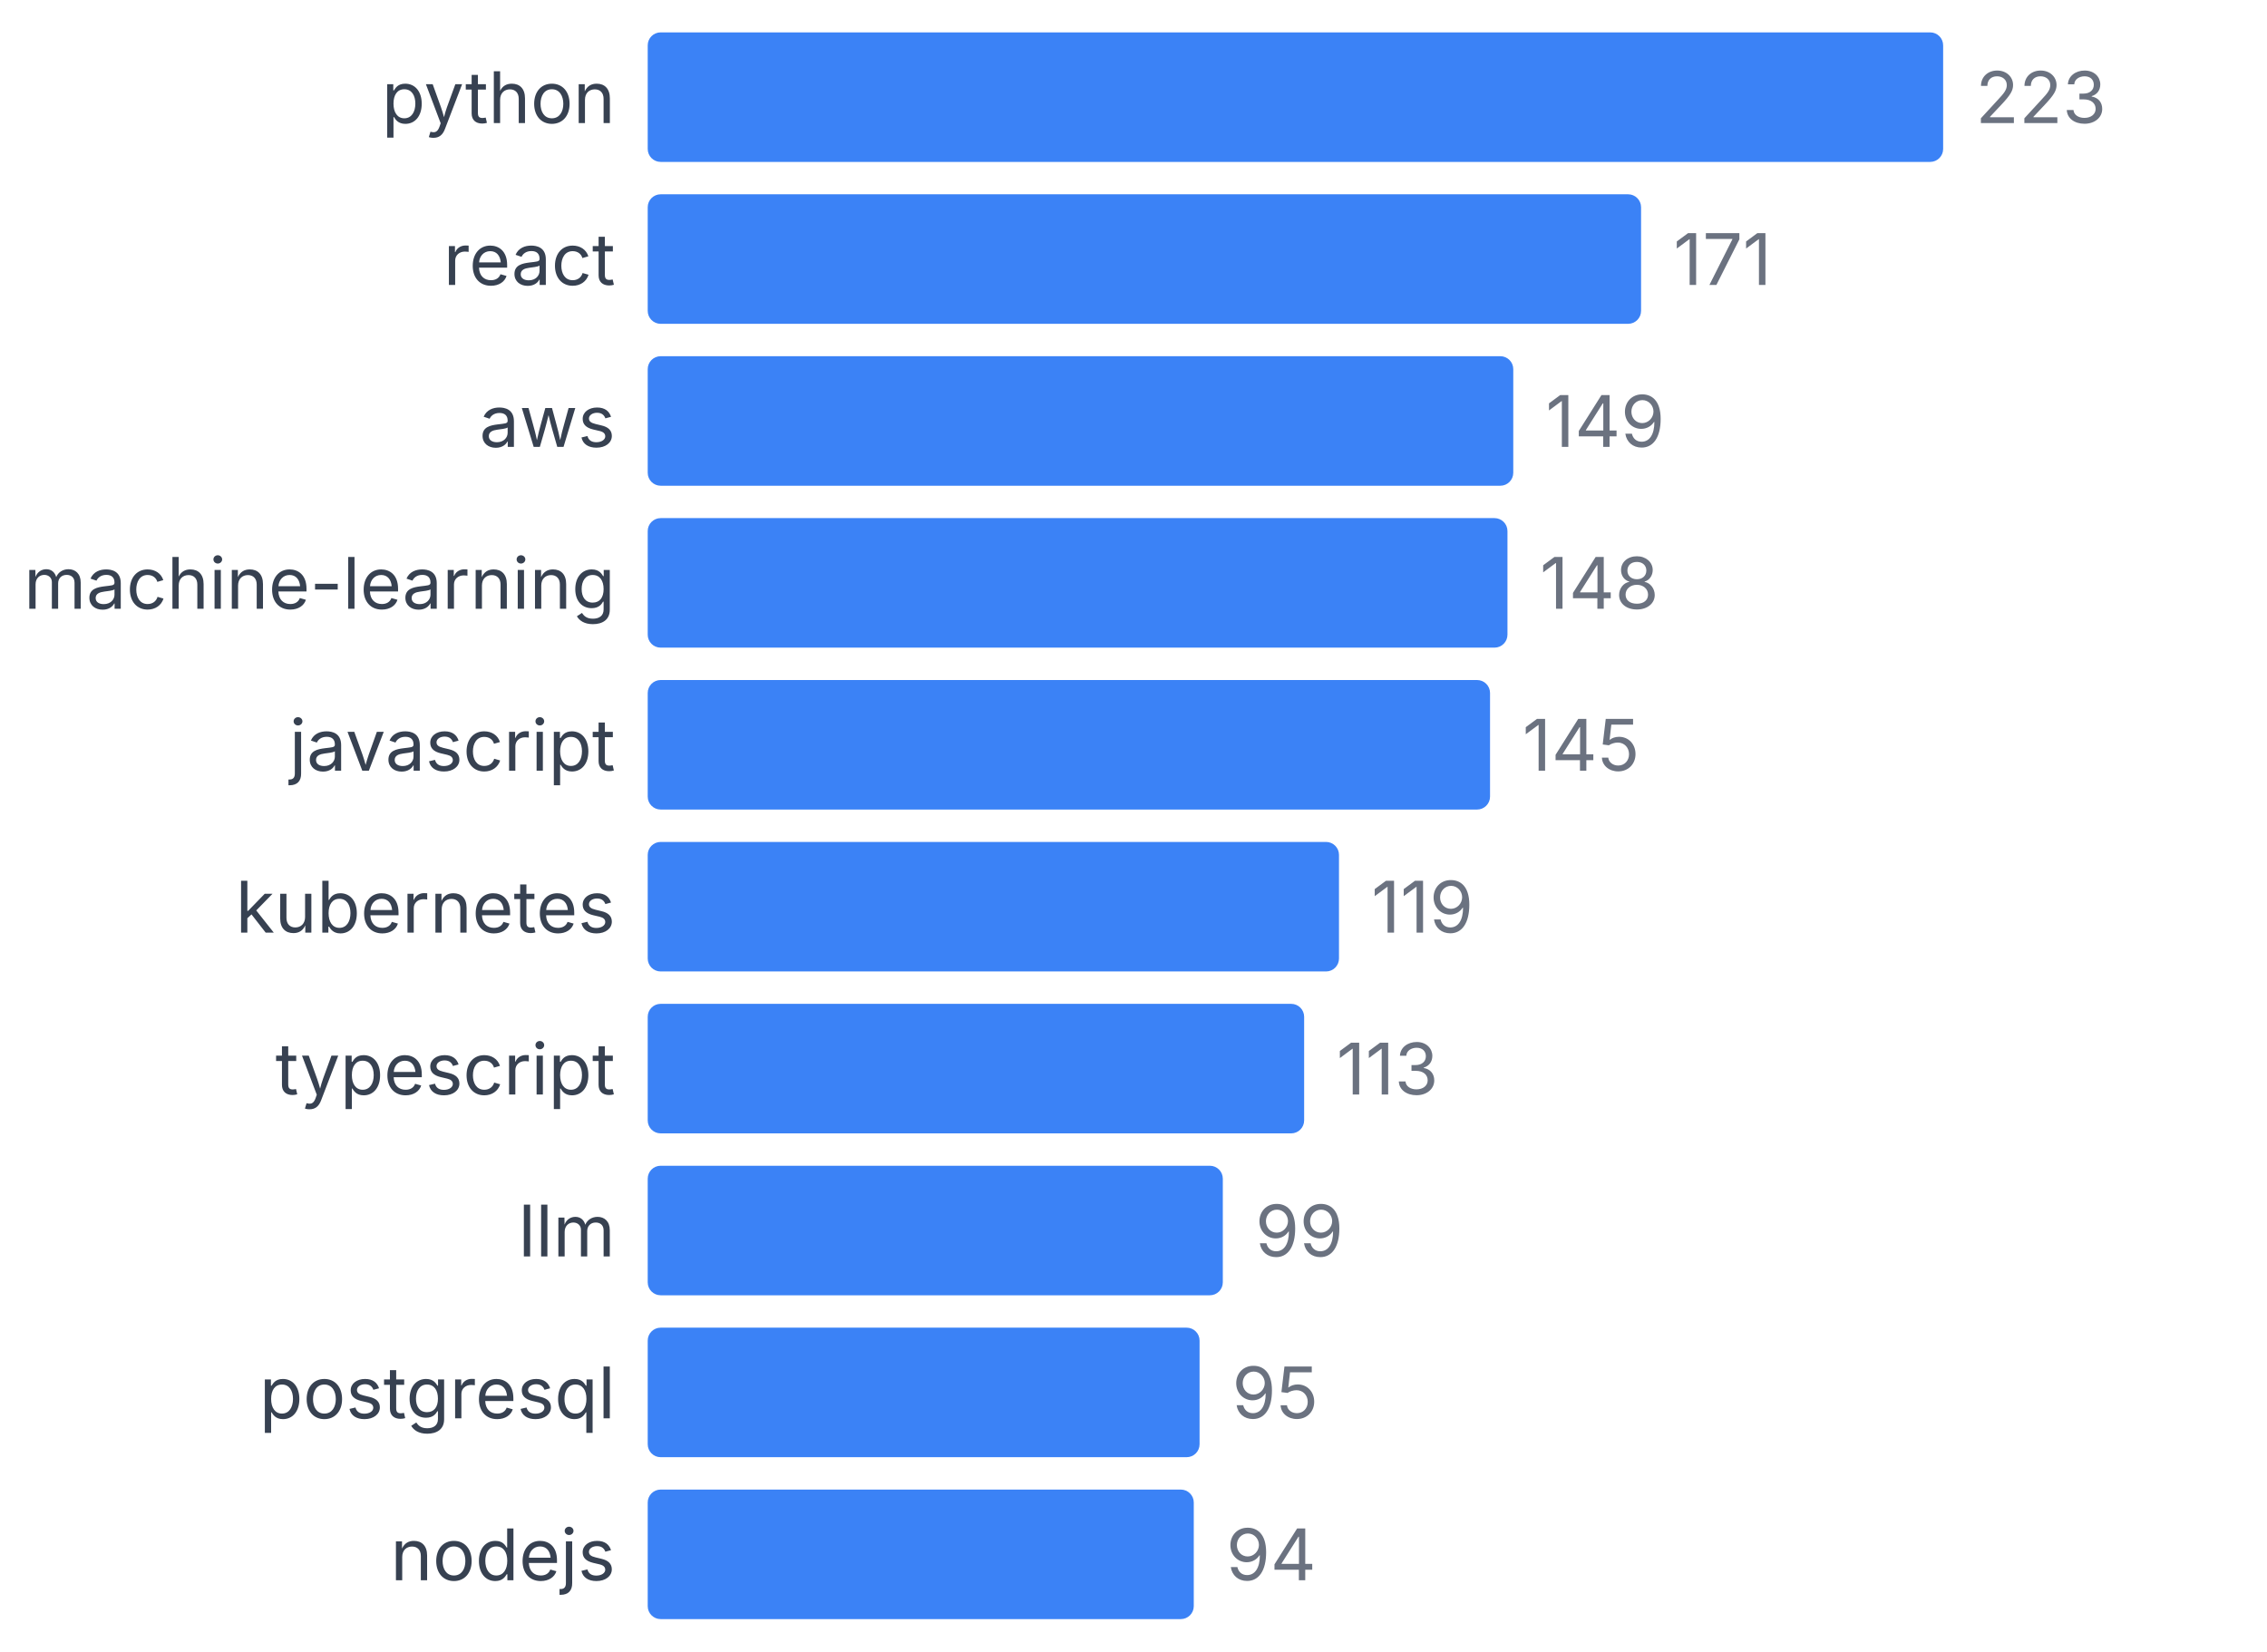
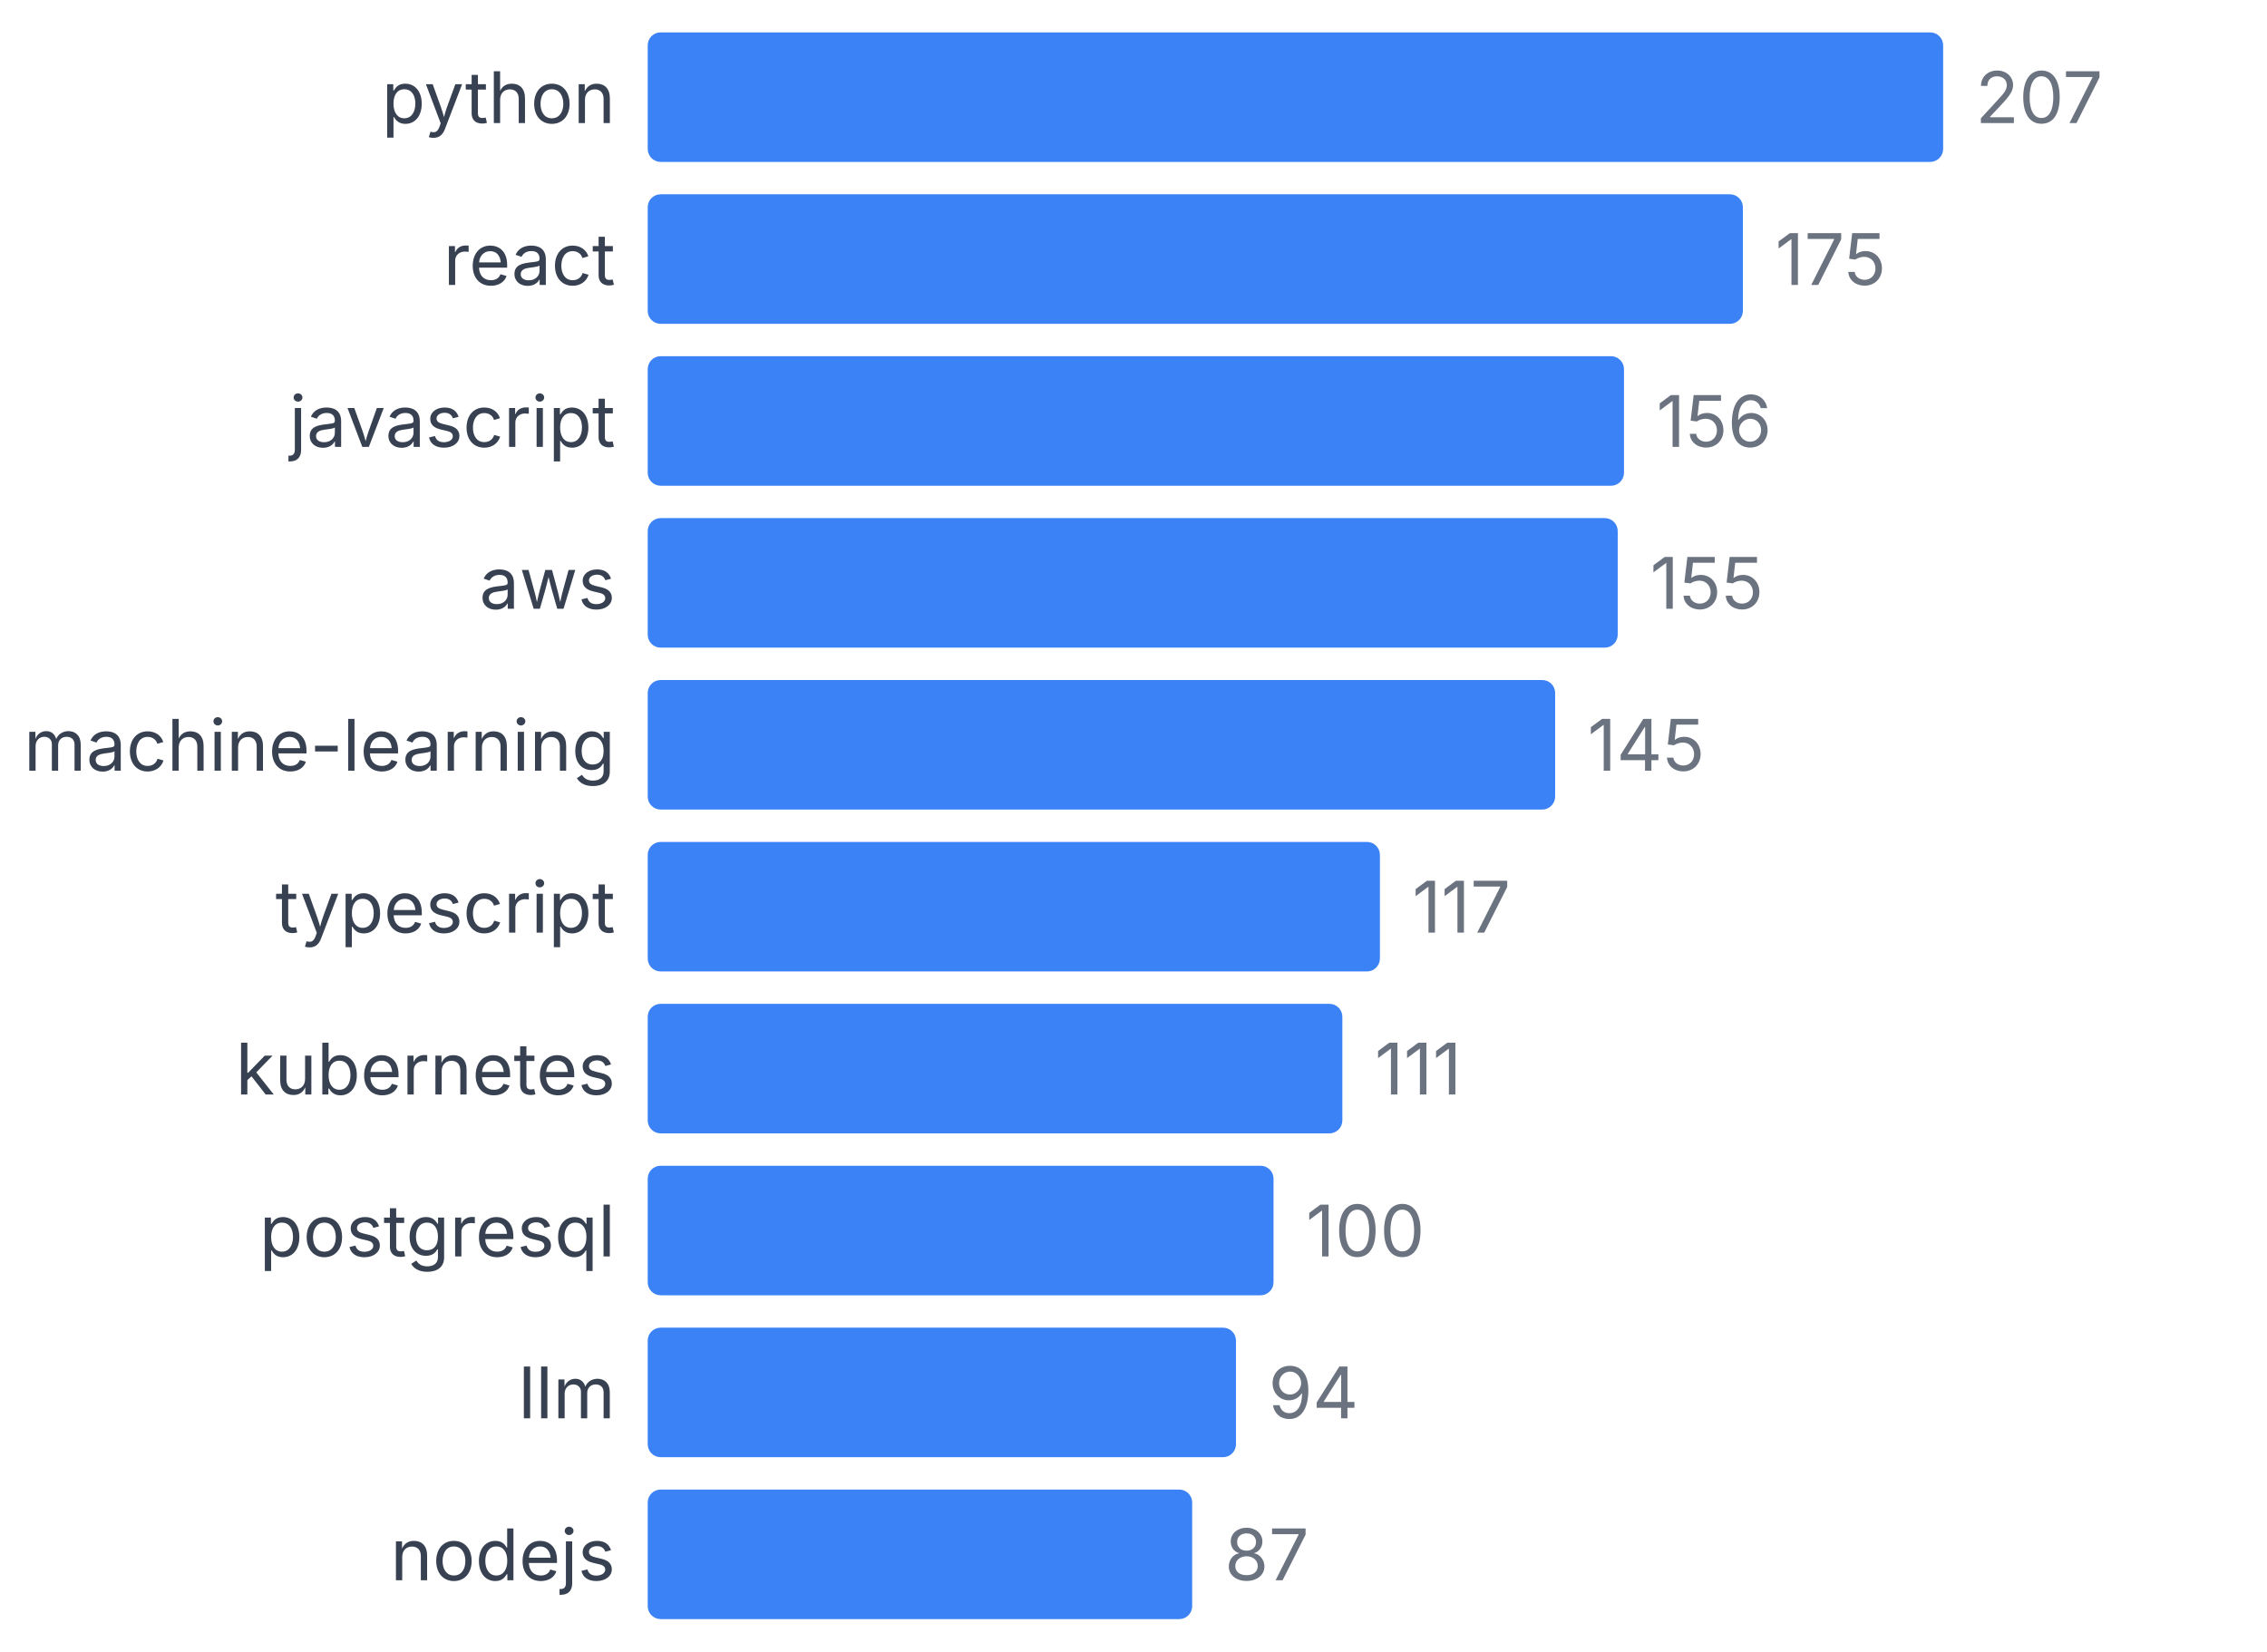
<svg xmlns="http://www.w3.org/2000/svg" width="350" height="255" viewBox="0 0 350 255">
  <style>
    text { font-family: system-ui, -apple-system, sans-serif; }
  </style>
  <text x="95" y="19" text-anchor="end" font-size="11" fill="#374151">python</text>
  <rect x="100" y="5" width="200" height="20" fill="#3b82f6" rx="2" />
-   <text x="305" y="19" font-size="11" fill="#6b7280">223</text>
+   <text x="305" y="19" font-size="11" fill="#6b7280">207</text>
  <text x="95" y="44" text-anchor="end" font-size="11" fill="#374151">react</text>
-   <rect x="100" y="30" width="153.363" height="20" fill="#3b82f6" rx="2" />
-   <text x="258.363" y="44" font-size="11" fill="#6b7280">171</text>
-   <text x="95" y="69" text-anchor="end" font-size="11" fill="#374151">aws</text>
-   <rect x="100" y="55" width="133.632" height="20" fill="#3b82f6" rx="2" />
-   <text x="238.632" y="69" font-size="11" fill="#6b7280">149</text>
-   <text x="95" y="94" text-anchor="end" font-size="11" fill="#374151">machine-learning</text>
-   <rect x="100" y="80" width="132.735" height="20" fill="#3b82f6" rx="2" />
-   <text x="237.735" y="94" font-size="11" fill="#6b7280">148</text>
-   <text x="95" y="119" text-anchor="end" font-size="11" fill="#374151">javascript</text>
-   <rect x="100" y="105" width="130.045" height="20" fill="#3b82f6" rx="2" />
-   <text x="235.045" y="119" font-size="11" fill="#6b7280">145</text>
-   <text x="95" y="144" text-anchor="end" font-size="11" fill="#374151">kubernetes</text>
-   <rect x="100" y="130" width="106.726" height="20" fill="#3b82f6" rx="2" />
-   <text x="211.726" y="144" font-size="11" fill="#6b7280">119</text>
-   <text x="95" y="169" text-anchor="end" font-size="11" fill="#374151">typescript</text>
-   <rect x="100" y="155" width="101.345" height="20" fill="#3b82f6" rx="2" />
-   <text x="206.345" y="169" font-size="11" fill="#6b7280">113</text>
-   <text x="95" y="194" text-anchor="end" font-size="11" fill="#374151">llm</text>
-   <rect x="100" y="180" width="88.789" height="20" fill="#3b82f6" rx="2" />
-   <text x="193.789" y="194" font-size="11" fill="#6b7280">99</text>
-   <text x="95" y="219" text-anchor="end" font-size="11" fill="#374151">postgresql</text>
-   <rect x="100" y="205" width="85.202" height="20" fill="#3b82f6" rx="2" />
-   <text x="190.202" y="219" font-size="11" fill="#6b7280">95</text>
+   <rect x="100" y="30" width="169.082" height="20" fill="#3b82f6" rx="2" />
+   <text x="274.082" y="44" font-size="11" fill="#6b7280">175</text>
+   <text x="95" y="69" text-anchor="end" font-size="11" fill="#374151">javascript</text>
+   <rect x="100" y="55" width="150.725" height="20" fill="#3b82f6" rx="2" />
+   <text x="255.725" y="69" font-size="11" fill="#6b7280">156</text>
+   <text x="95" y="94" text-anchor="end" font-size="11" fill="#374151">aws</text>
+   <rect x="100" y="80" width="149.758" height="20" fill="#3b82f6" rx="2" />
+   <text x="254.758" y="94" font-size="11" fill="#6b7280">155</text>
+   <text x="95" y="119" text-anchor="end" font-size="11" fill="#374151">machine-learning</text>
+   <rect x="100" y="105" width="140.097" height="20" fill="#3b82f6" rx="2" />
+   <text x="245.097" y="119" font-size="11" fill="#6b7280">145</text>
+   <text x="95" y="144" text-anchor="end" font-size="11" fill="#374151">typescript</text>
+   <rect x="100" y="130" width="113.043" height="20" fill="#3b82f6" rx="2" />
+   <text x="218.043" y="144" font-size="11" fill="#6b7280">117</text>
+   <text x="95" y="169" text-anchor="end" font-size="11" fill="#374151">kubernetes</text>
+   <rect x="100" y="155" width="107.246" height="20" fill="#3b82f6" rx="2" />
+   <text x="212.246" y="169" font-size="11" fill="#6b7280">111</text>
+   <text x="95" y="194" text-anchor="end" font-size="11" fill="#374151">postgresql</text>
+   <rect x="100" y="180" width="96.618" height="20" fill="#3b82f6" rx="2" />
+   <text x="201.618" y="194" font-size="11" fill="#6b7280">100</text>
+   <text x="95" y="219" text-anchor="end" font-size="11" fill="#374151">llm</text>
+   <rect x="100" y="205" width="90.821" height="20" fill="#3b82f6" rx="2" />
+   <text x="195.821" y="219" font-size="11" fill="#6b7280">94</text>
  <text x="95" y="244" text-anchor="end" font-size="11" fill="#374151">nodejs</text>
-   <rect x="100" y="230" width="84.305" height="20" fill="#3b82f6" rx="2" />
-   <text x="189.305" y="244" font-size="11" fill="#6b7280">94</text>
+   <rect x="100" y="230" width="84.058" height="20" fill="#3b82f6" rx="2" />
+   <text x="189.058" y="244" font-size="11" fill="#6b7280">87</text>
</svg>
